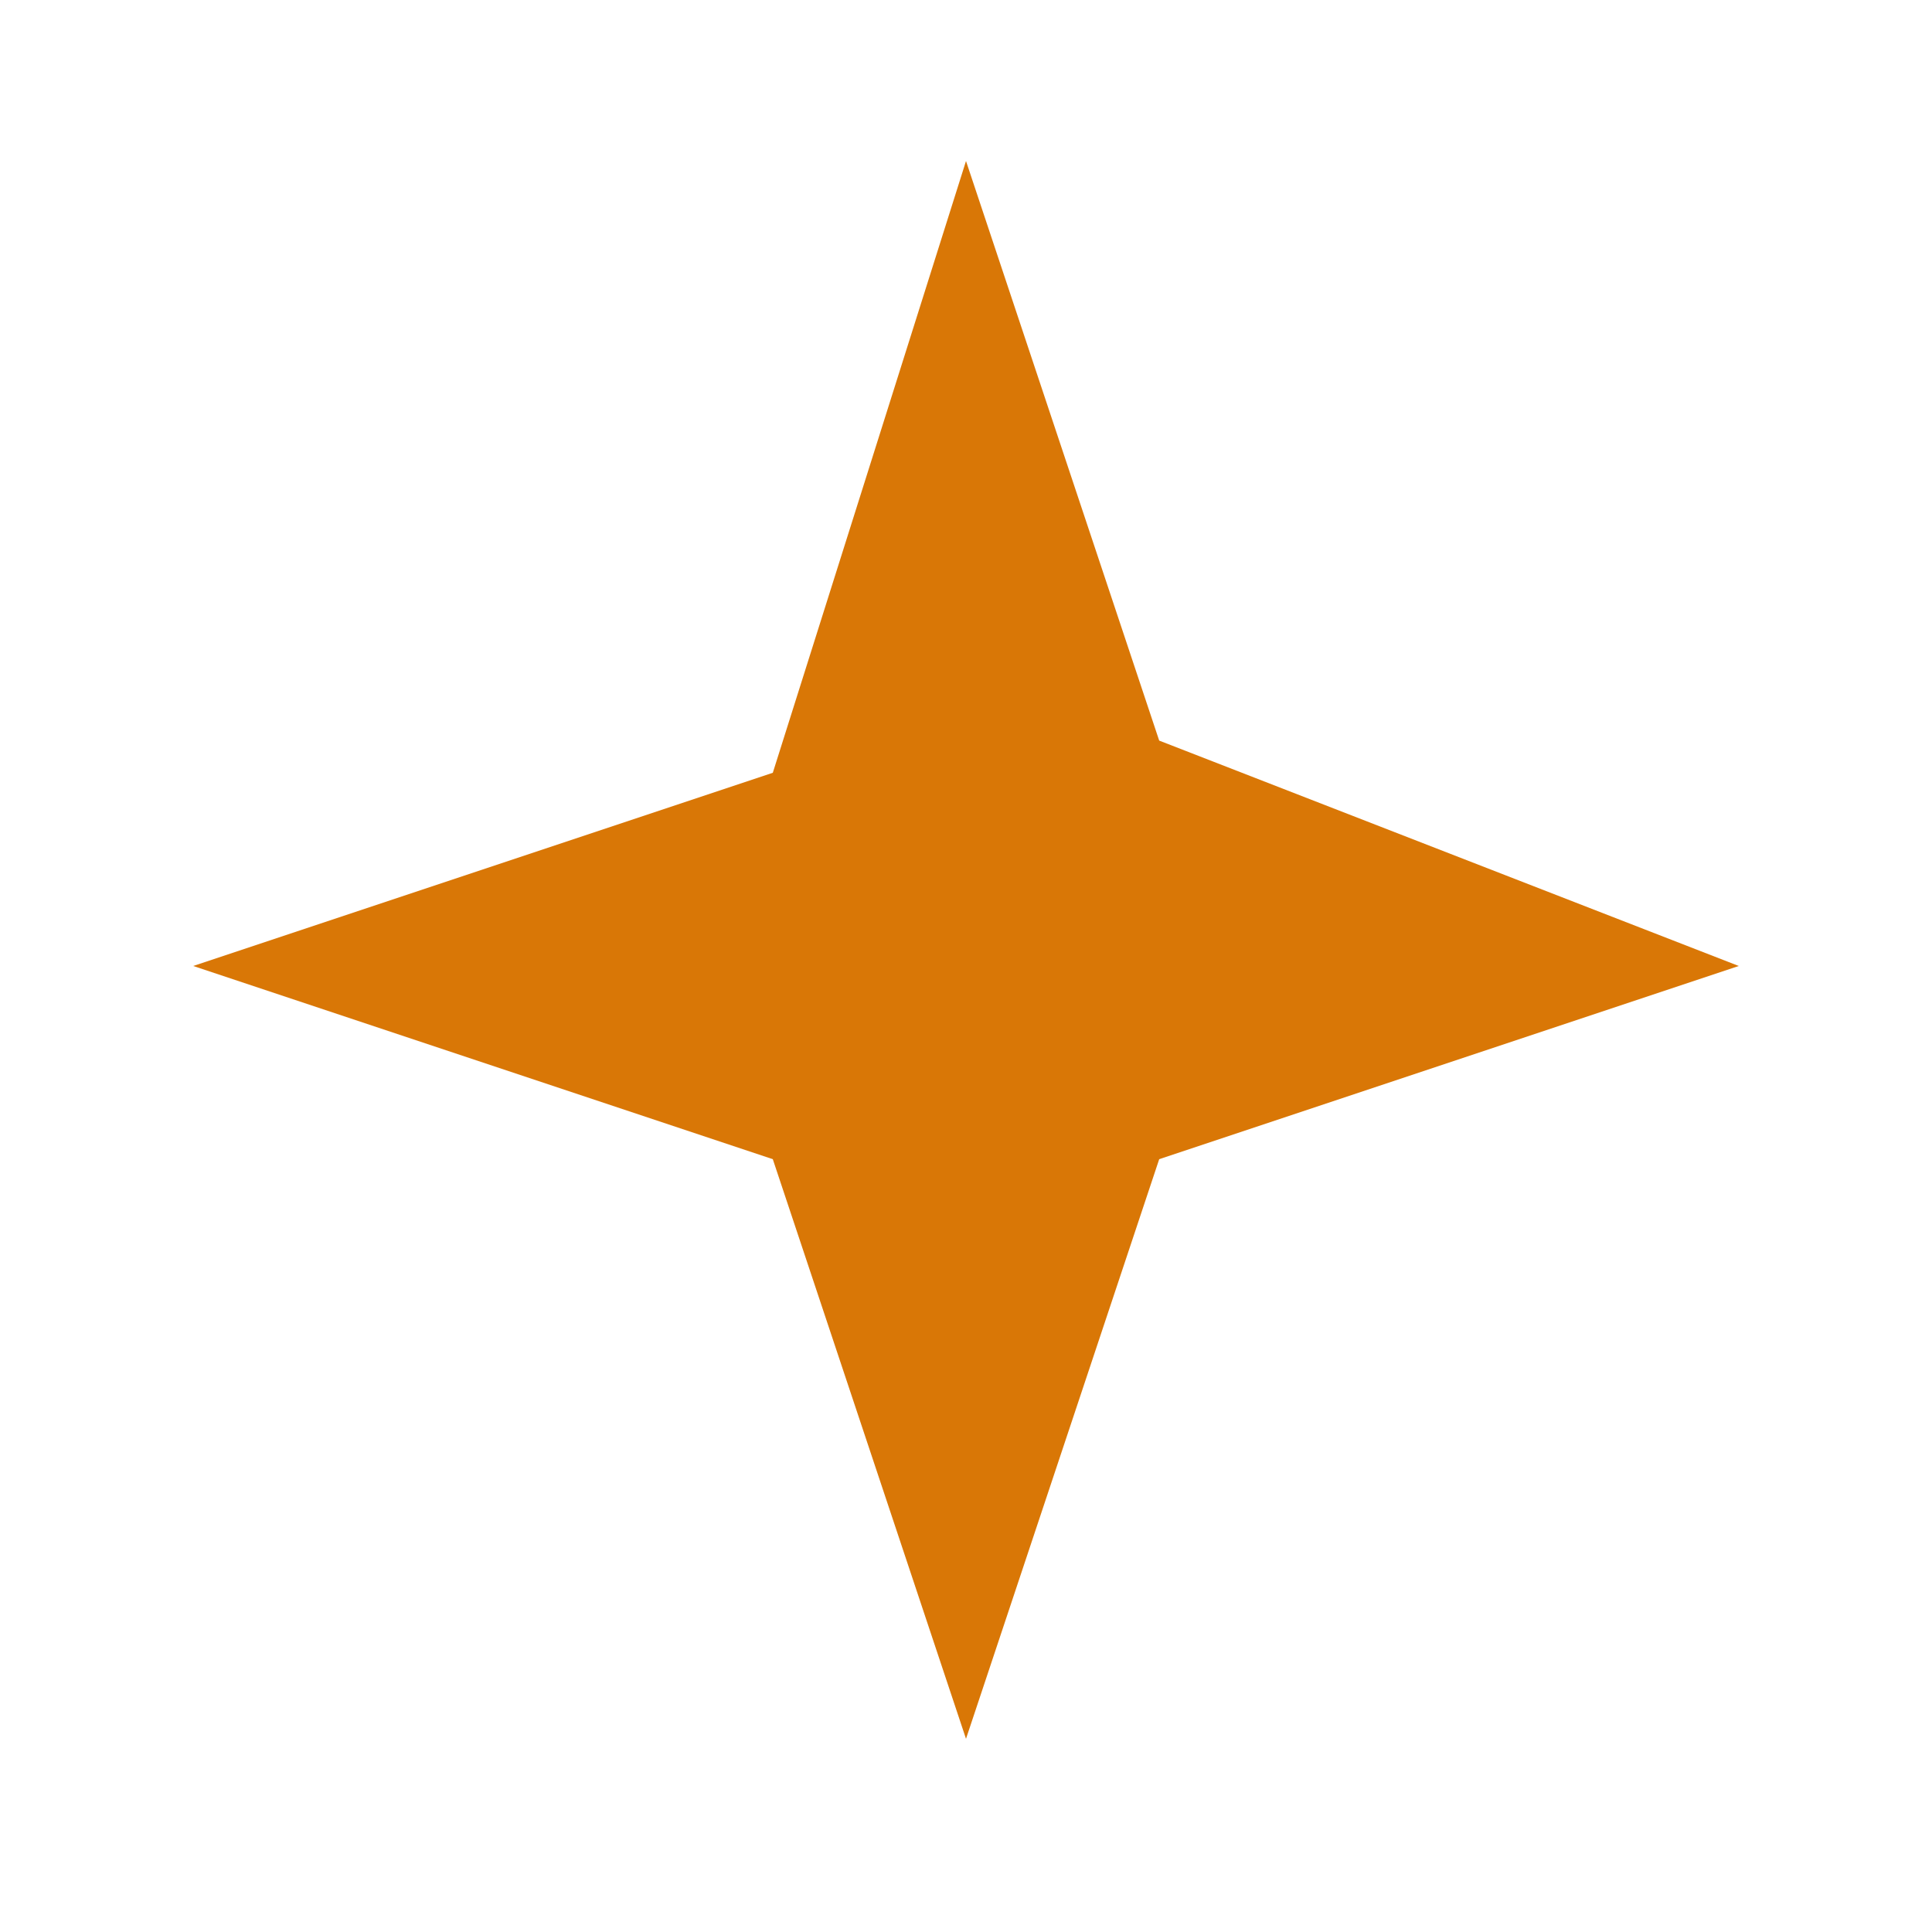
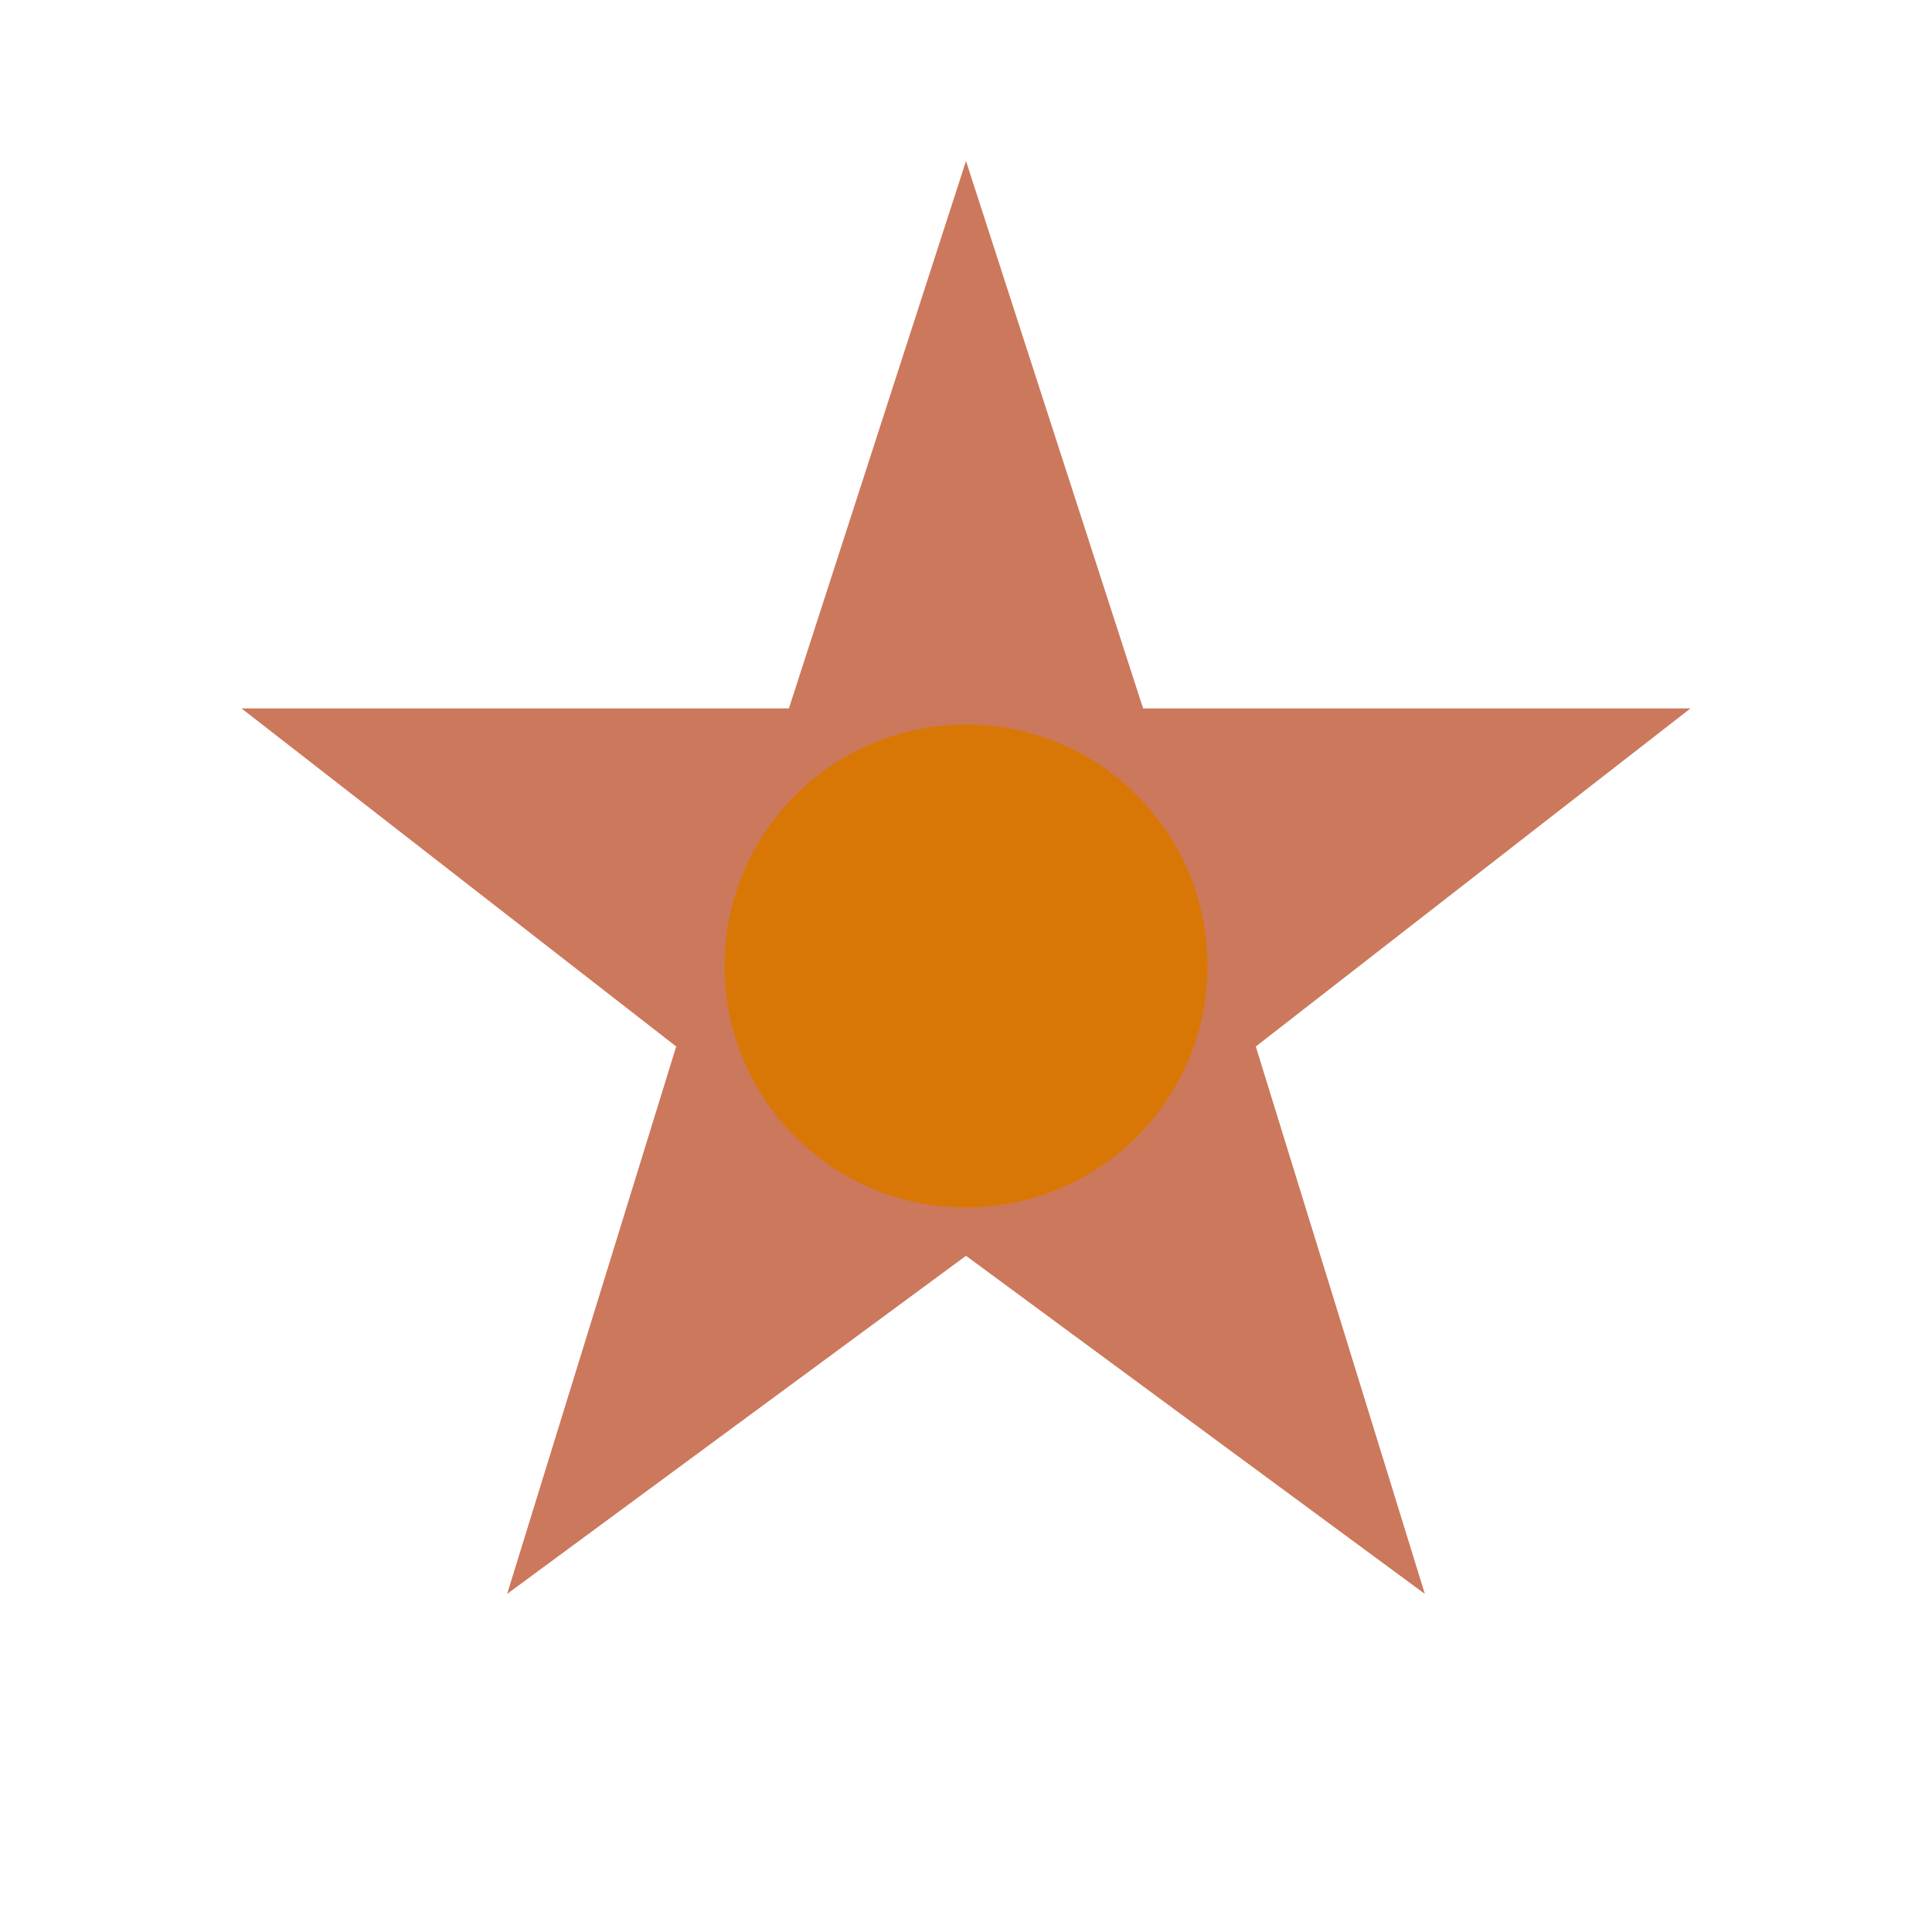
- <svg xmlns="http://www.w3.org/2000/svg" viewBox="0 0 24 24" width="28" height="28" fill="#D97706">
-   <path d="M12 2l2.4 7.2L21.6 12l-7.2 2.4L12 21.6l-2.4-7.2L2.4 12l7.2-2.4z" />
+ <svg xmlns="http://www.w3.org/2000/svg" viewBox="0 0 24 24" width="28" height="28">
+   <path fill="#CC785C" d="M12 2l2.2 6.8H21l-5.4 4.2 2.1 6.8-5.7-4.2-5.7 4.2 2.1-6.8L3 8.8h6.8z" />
+   <circle cx="12" cy="12" r="3" fill="#D97706" />
</svg>
